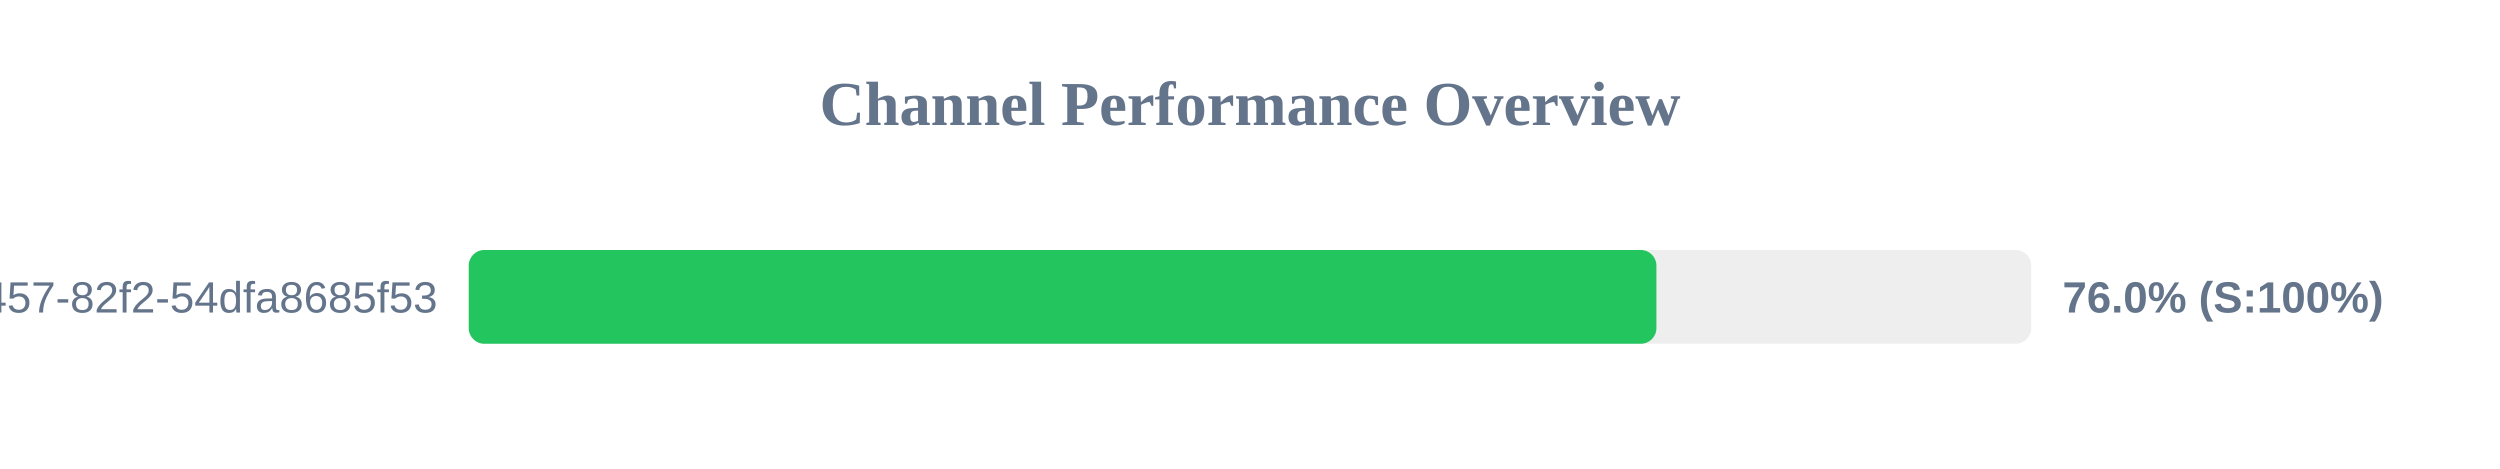
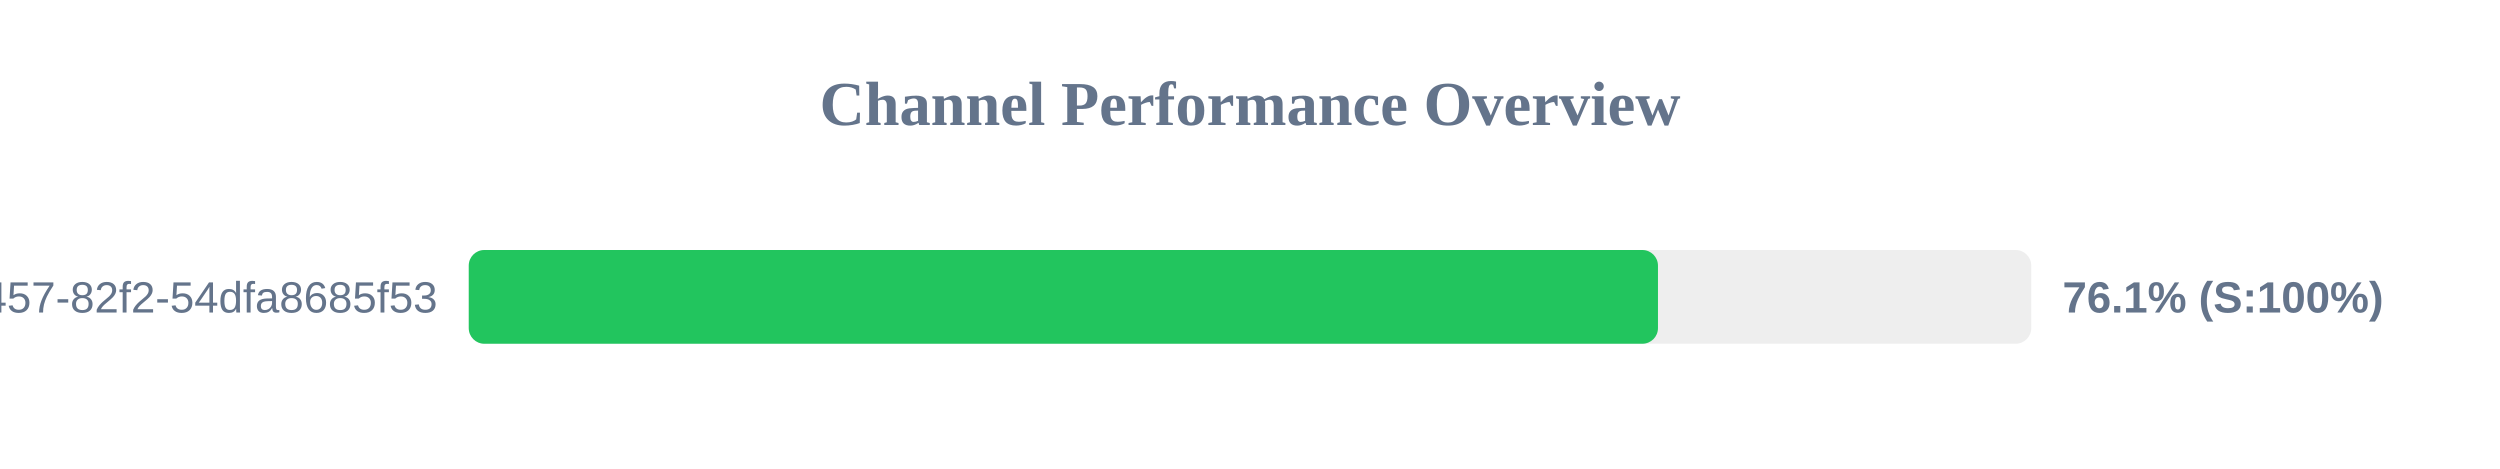
<svg xmlns="http://www.w3.org/2000/svg" width="800" height="150" version="1.1">
  <style>
        .row { font: 14px Arial; fill: #64748b; }
        .score { font: bold 14px Arial; fill: #64748b; }
    </style>
  <text x="400" y="40" text-anchor="middle" font-size="20px" font-weight="bold" fill="#64748b">Channel Performance Overview</text>
  <rect x="150" y="80" width="500" height="30" fill="#eee" rx="5" />
-   <rect x="150" y="80" width="380.05" height="30" fill="#22c55e" rx="5" />
+   <rect x="150" y="80" width="380.55" height="30" fill="#22c55e" rx="5" />
  <text x="140" y="100" text-anchor="end" class="row">?uuid=413c8b50-96bf-4457-82f2-54dfa8685f53</text>
-   <text x="660" y="100" text-anchor="start" class="score">76.0% (S:100%)</text>
+   <text x="660" y="100" text-anchor="start" class="score">76.1% (S:100%)</text>
</svg>
